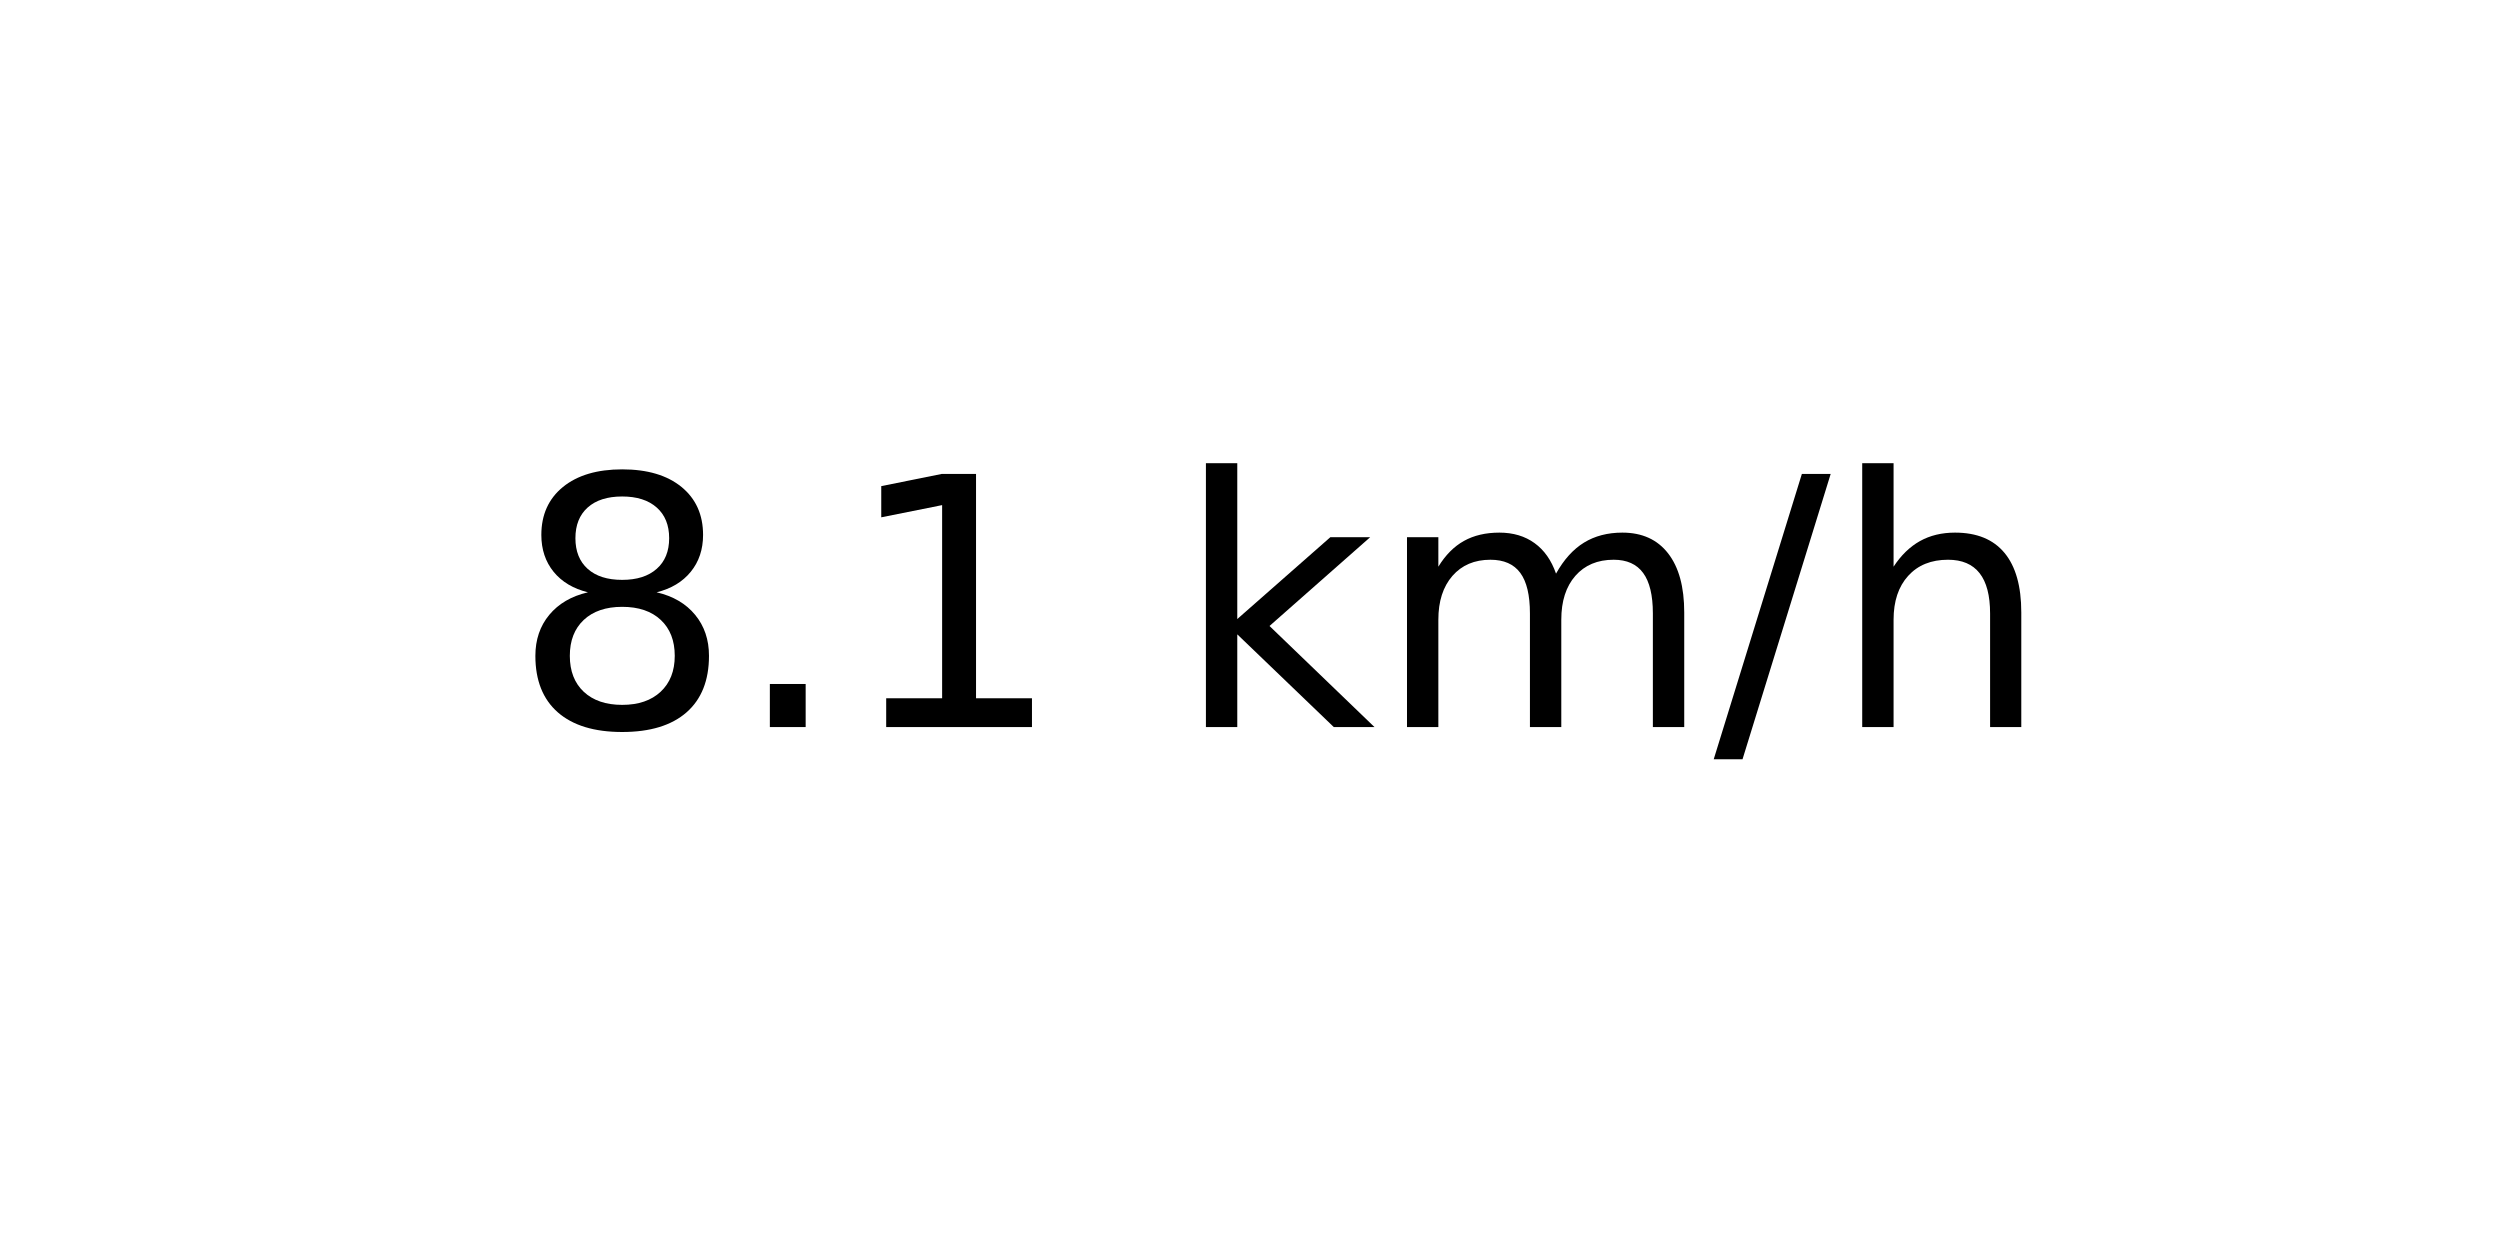
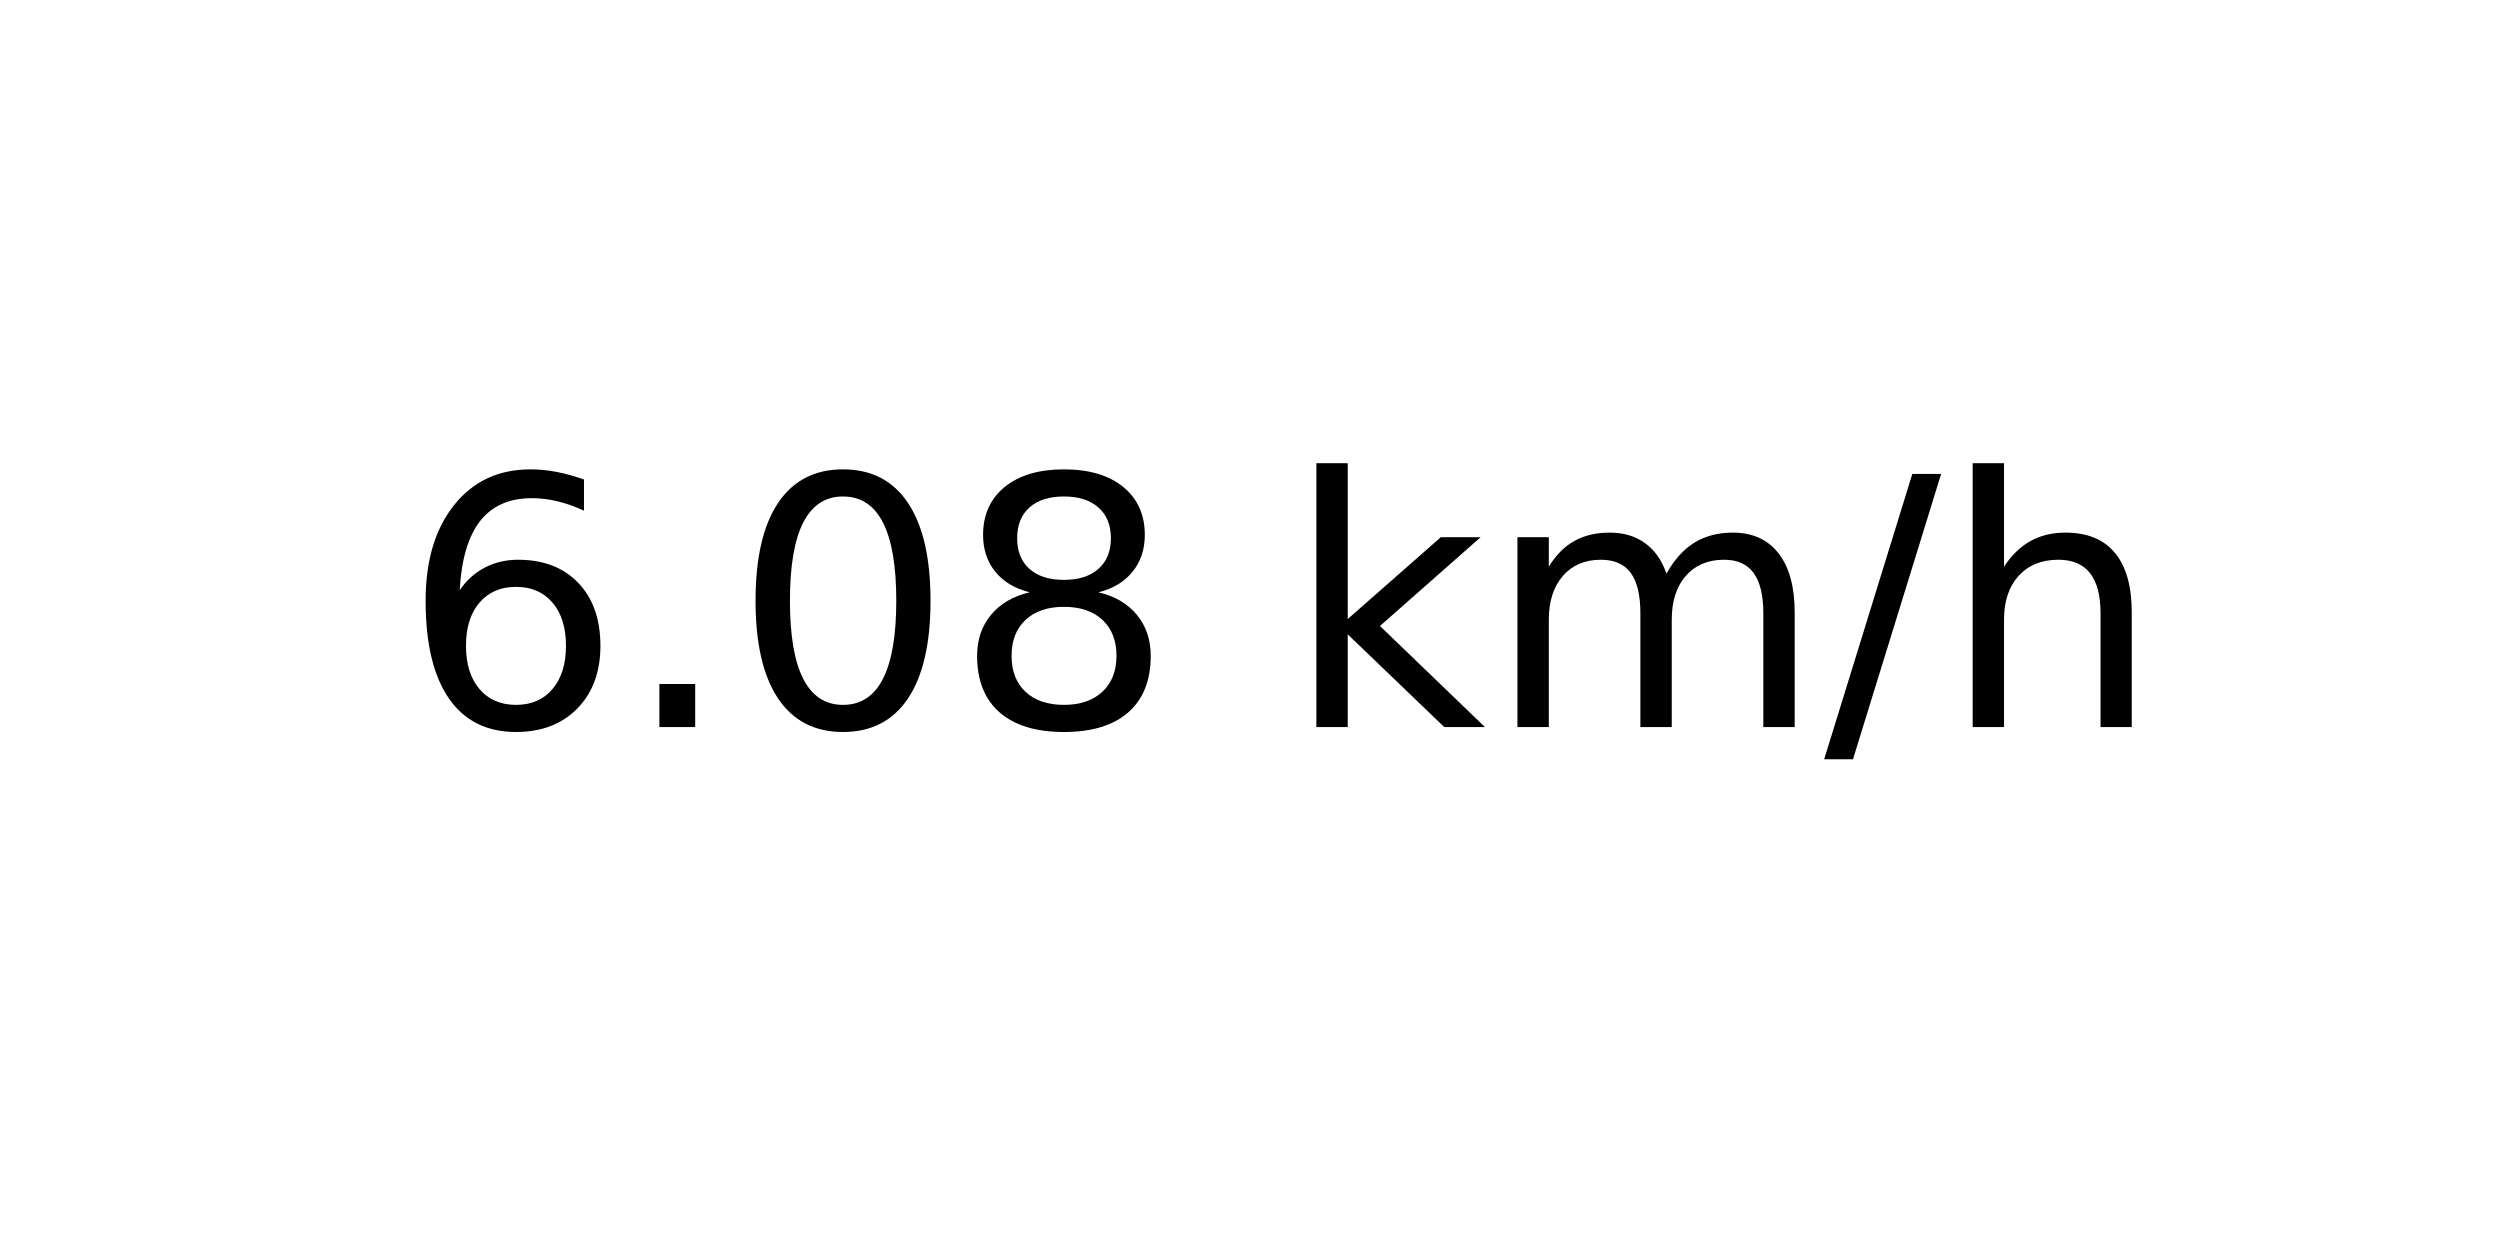
<svg xmlns="http://www.w3.org/2000/svg" xmlns:xlink="http://www.w3.org/1999/xlink" width="72pt" height="36pt" viewBox="0 0 72 36" version="1.1">
  <defs>
    <style type="text/css">*{stroke-linejoin: round; stroke-linecap: butt}</style>
  </defs>
  <g id="figure_1">
    <g id="axes_1">
      <g id="text_1">
-         <g transform="translate(14.74062 20.93937) scale(0.1 -0.1)">
+         <g transform="translate(11.55937 20.93937) scale(0.1 -0.1)">
          <defs>
+             <path id="DejaVuSans-36" d="M 2113 2584  Q 1688 2584 1439 2293  Q 1191 2003 1191 1497  Q 1191 994 1439 701  Q 1688 409 2113 409  Q 2538 409 2786 701  Q 3034 994 3034 1497  Q 3034 2003 2786 2293  Q 2538 2584 2113 2584  z M 3366 4563  L 3366 3988  Q 3128 4100 2886 4159  Q 2644 4219 2406 4219  Q 1781 4219 1451 3797  Q 1122 3375 1075 2522  Q 1259 2794 1537 2939  Q 1816 3084 2150 3084  Q 2853 3084 3261 2657  Q 3669 2231 3669 1497  Q 3669 778 3244 343  Q 2819 -91 2113 -91  Q 1303 -91 875 529  Q 447 1150 447 2328  Q 447 3434 972 4092  Q 1497 4750 2381 4750  Q 2619 4750 2861 4703  Q 3103 4656 3366 4563  z " transform="scale(0.015625)" />
+             <path id="DejaVuSans-2e" d="M 684 794  L 1344 794  L 1344 0  L 684 0  L 684 794  z " transform="scale(0.015625)" />
+             <path id="DejaVuSans-30" d="M 2034 4250  Q 1547 4250 1301 3770  Q 1056 3291 1056 2328  Q 1056 1369 1301 889  Q 1547 409 2034 409  Q 2525 409 2770 889  Q 3016 1369 3016 2328  Q 3016 3291 2770 3770  Q 2525 4250 2034 4250  z M 2034 4750  Q 2819 4750 3233 4129  Q 3647 3509 3647 2328  Q 3647 1150 3233 529  Q 2819 -91 2034 -91  Q 1250 -91 836 529  Q 422 1150 422 2328  Q 422 3509 836 4129  Q 1250 4750 2034 4750  z " transform="scale(0.015625)" />
            <path id="DejaVuSans-38" d="M 2034 2216  Q 1584 2216 1326 1975  Q 1069 1734 1069 1313  Q 1069 891 1326 650  Q 1584 409 2034 409  Q 2484 409 2743 651  Q 3003 894 3003 1313  Q 3003 1734 2745 1975  Q 2488 2216 2034 2216  z M 1403 2484  Q 997 2584 770 2862  Q 544 3141 544 3541  Q 544 4100 942 4425  Q 1341 4750 2034 4750  Q 2731 4750 3128 4425  Q 3525 4100 3525 3541  Q 3525 3141 3298 2862  Q 3072 2584 2669 2484  Q 3125 2378 3379 2068  Q 3634 1759 3634 1313  Q 3634 634 3220 271  Q 2806 -91 2034 -91  Q 1263 -91 848 271  Q 434 634 434 1313  Q 434 1759 690 2068  Q 947 2378 1403 2484  z M 1172 3481  Q 1172 3119 1398 2916  Q 1625 2713 2034 2713  Q 2441 2713 2670 2916  Q 2900 3119 2900 3481  Q 2900 3844 2670 4047  Q 2441 4250 2034 4250  Q 1625 4250 1398 4047  Q 1172 3844 1172 3481  z " transform="scale(0.015625)" />
-             <path id="DejaVuSans-2e" d="M 684 794  L 1344 794  L 1344 0  L 684 0  L 684 794  z " transform="scale(0.015625)" />
-             <path id="DejaVuSans-31" d="M 794 531  L 1825 531  L 1825 4091  L 703 3866  L 703 4441  L 1819 4666  L 2450 4666  L 2450 531  L 3481 531  L 3481 0  L 794 0  L 794 531  z " transform="scale(0.015625)" />
            <path id="DejaVuSans-20" transform="scale(0.015625)" />
            <path id="DejaVuSans-6b" d="M 581 4863  L 1159 4863  L 1159 1991  L 2875 3500  L 3609 3500  L 1753 1863  L 3688 0  L 2938 0  L 1159 1709  L 1159 0  L 581 0  L 581 4863  z " transform="scale(0.015625)" />
            <path id="DejaVuSans-6d" d="M 3328 2828  Q 3544 3216 3844 3400  Q 4144 3584 4550 3584  Q 5097 3584 5394 3201  Q 5691 2819 5691 2113  L 5691 0  L 5113 0  L 5113 2094  Q 5113 2597 4934 2840  Q 4756 3084 4391 3084  Q 3944 3084 3684 2787  Q 3425 2491 3425 1978  L 3425 0  L 2847 0  L 2847 2094  Q 2847 2600 2669 2842  Q 2491 3084 2119 3084  Q 1678 3084 1418 2786  Q 1159 2488 1159 1978  L 1159 0  L 581 0  L 581 3500  L 1159 3500  L 1159 2956  Q 1356 3278 1631 3431  Q 1906 3584 2284 3584  Q 2666 3584 2933 3390  Q 3200 3197 3328 2828  z " transform="scale(0.015625)" />
            <path id="DejaVuSans-2f" d="M 1625 4666  L 2156 4666  L 531 -594  L 0 -594  L 1625 4666  z " transform="scale(0.015625)" />
            <path id="DejaVuSans-68" d="M 3513 2113  L 3513 0  L 2938 0  L 2938 2094  Q 2938 2591 2744 2837  Q 2550 3084 2163 3084  Q 1697 3084 1428 2787  Q 1159 2491 1159 1978  L 1159 0  L 581 0  L 581 4863  L 1159 4863  L 1159 2956  Q 1366 3272 1645 3428  Q 1925 3584 2291 3584  Q 2894 3584 3203 3211  Q 3513 2838 3513 2113  z " transform="scale(0.015625)" />
          </defs>
-           <use xlink:href="#DejaVuSans-38" />
+           <use xlink:href="#DejaVuSans-36" />
          <use xlink:href="#DejaVuSans-2e" x="63.623" />
-           <use xlink:href="#DejaVuSans-31" x="95.41" />
-           <use xlink:href="#DejaVuSans-20" x="159.033" />
-           <use xlink:href="#DejaVuSans-6b" x="190.82" />
-           <use xlink:href="#DejaVuSans-6d" x="248.73" />
-           <use xlink:href="#DejaVuSans-2f" x="346.143" />
-           <use xlink:href="#DejaVuSans-68" x="379.834" />
+           <use xlink:href="#DejaVuSans-30" x="95.41" />
+           <use xlink:href="#DejaVuSans-38" x="159.033" />
+           <use xlink:href="#DejaVuSans-20" x="222.656" />
+           <use xlink:href="#DejaVuSans-6b" x="254.443" />
+           <use xlink:href="#DejaVuSans-6d" x="312.354" />
+           <use xlink:href="#DejaVuSans-2f" x="409.766" />
+           <use xlink:href="#DejaVuSans-68" x="443.457" />
        </g>
      </g>
    </g>
  </g>
</svg>
